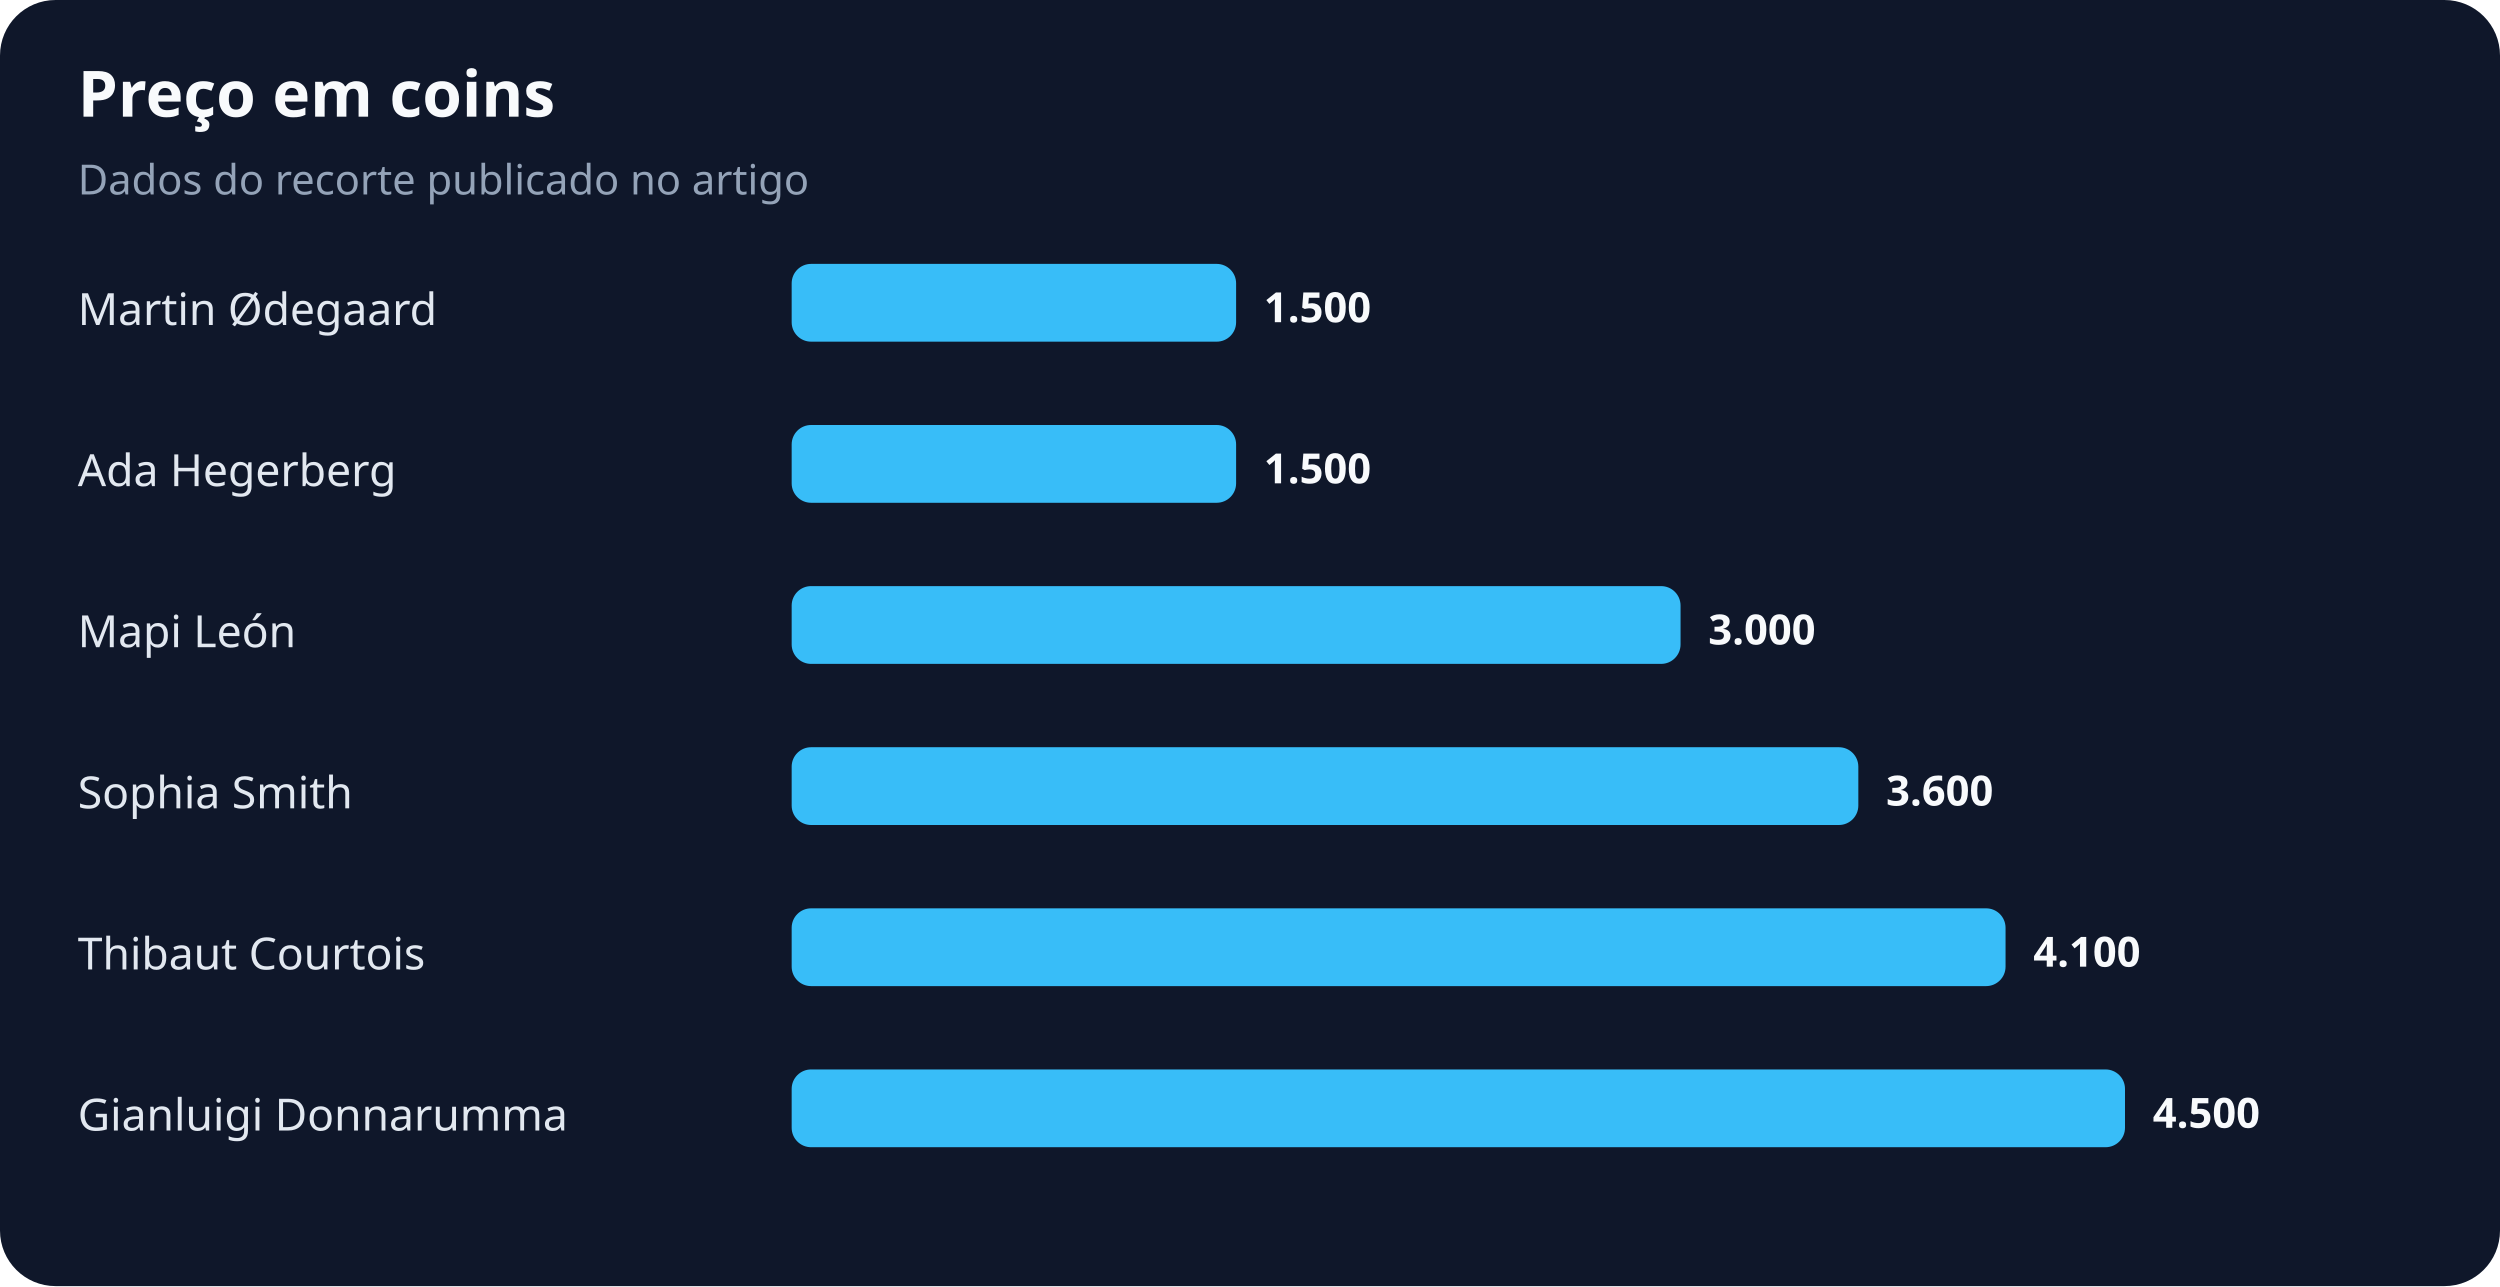
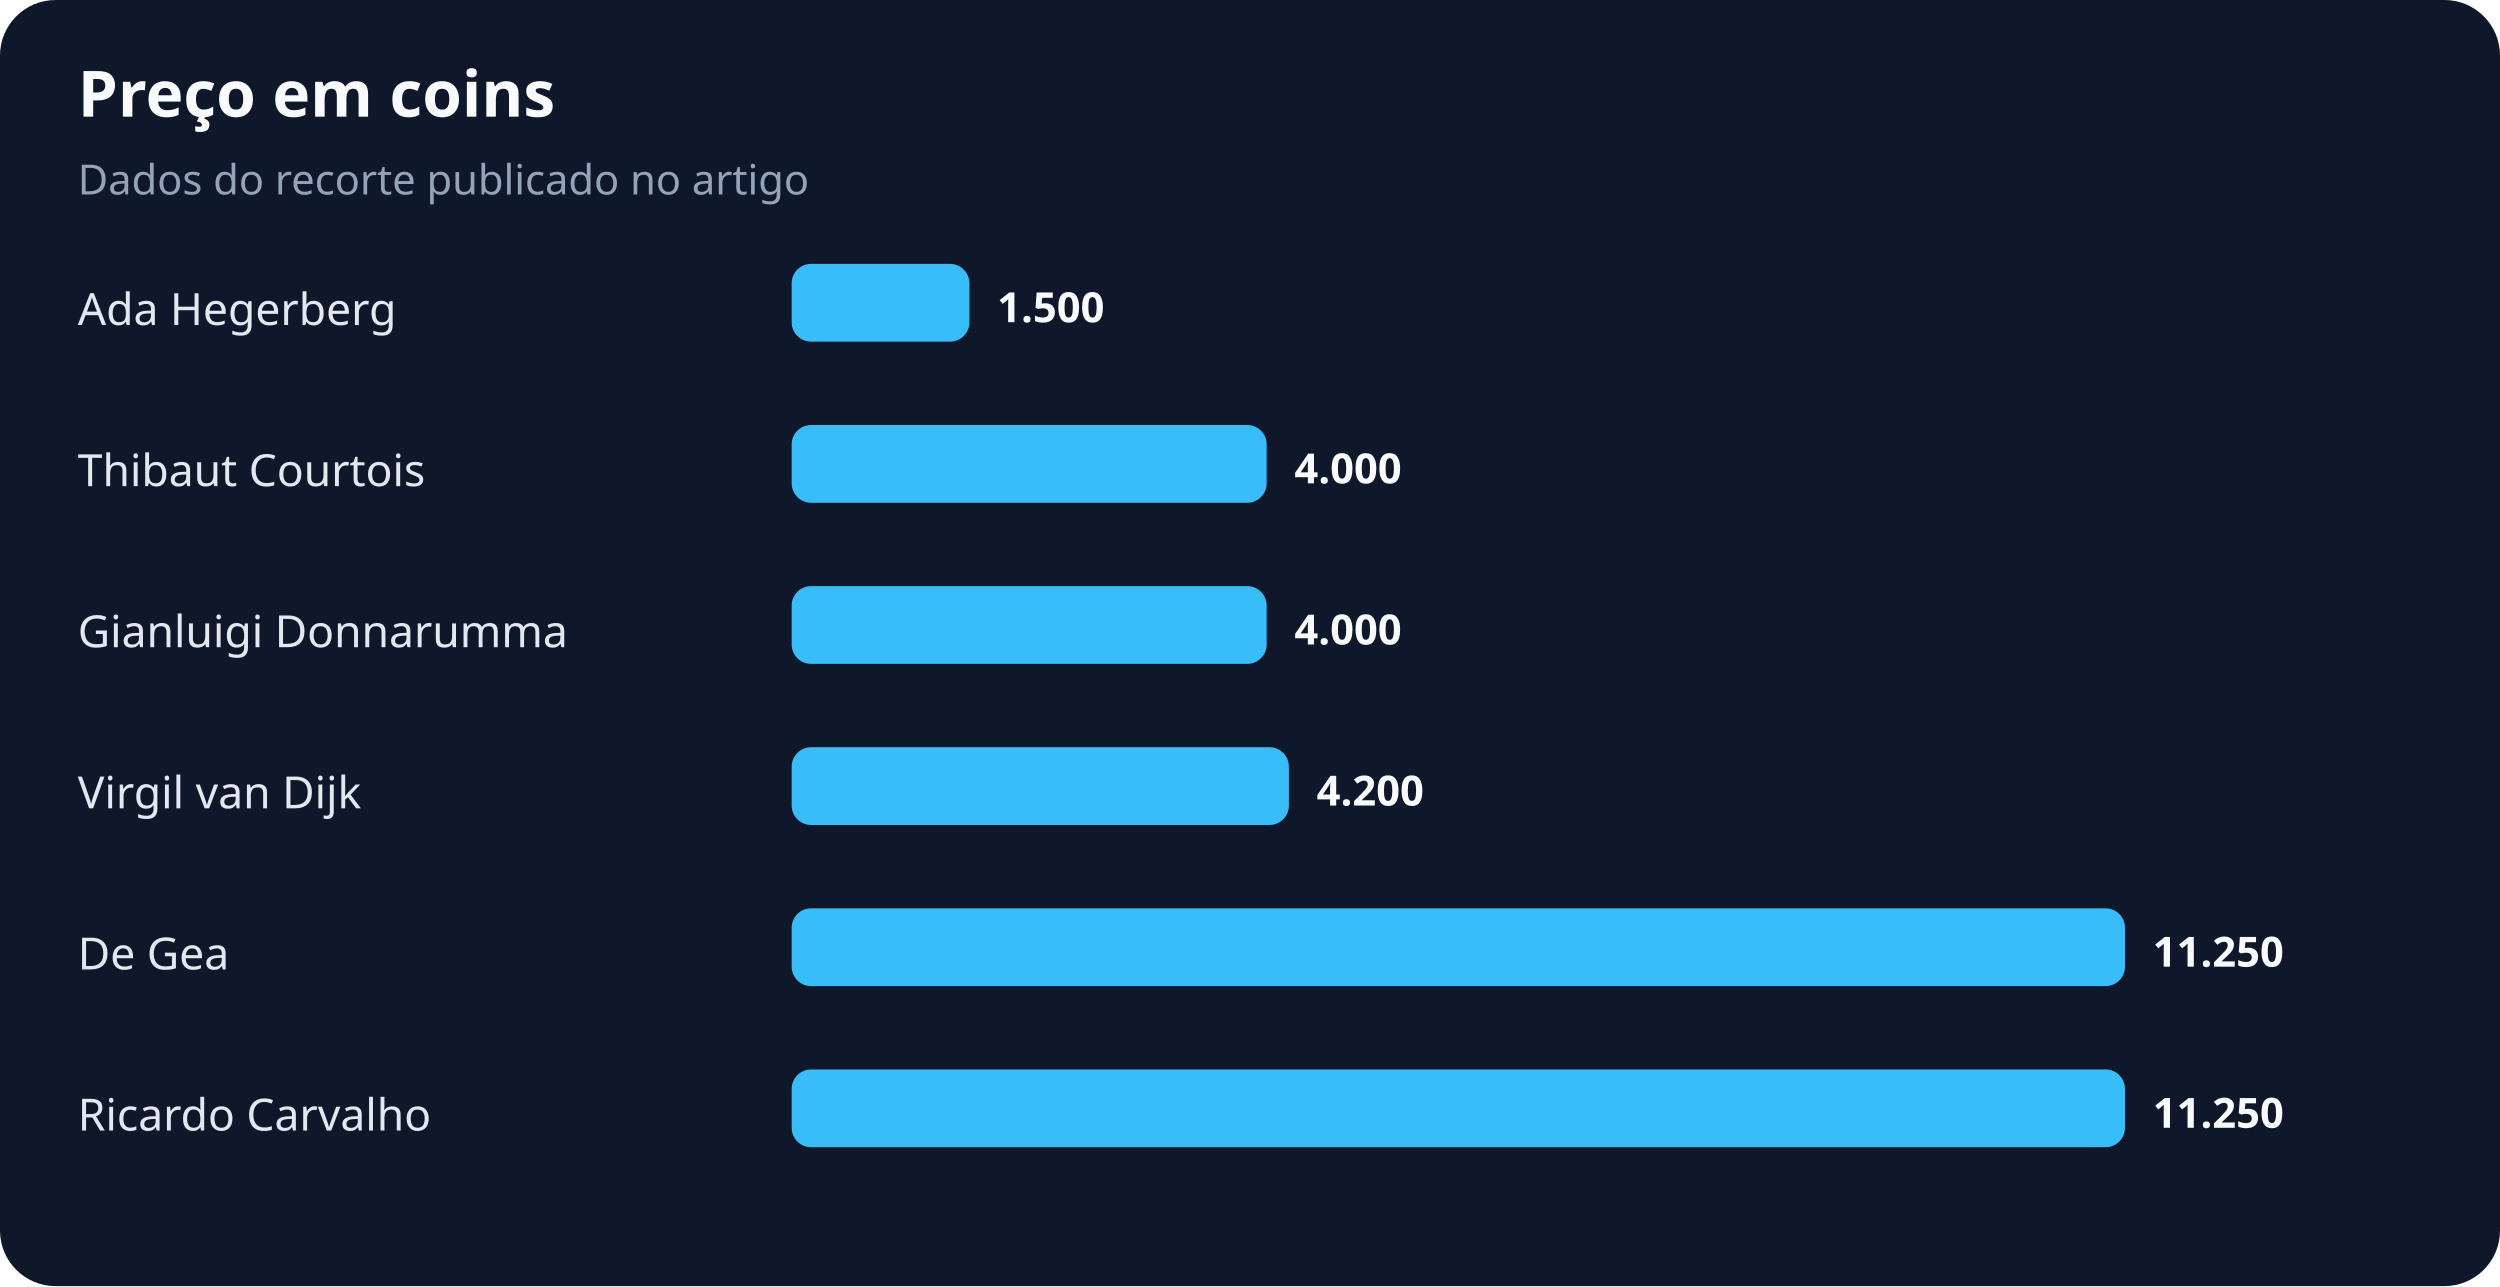
<svg xmlns="http://www.w3.org/2000/svg" width="900" height="463" viewBox="0 0 900 463" role="img" aria-labelledby="title desc">
  <rect width="100%" height="100%" rx="20" fill="#0f172a" />
  <text x="28" y="42" fill="#f8fafc" font-family="system-ui,sans-serif" font-size="23" font-weight="700">Preço em coins</text>
  <text x="28" y="70" fill="#94a3b8" font-family="system-ui,sans-serif" font-size="15">Dados do recorte publicado no artigo</text>
-   <text x="28" y="117" fill="#e2e8f0" font-family="system-ui,sans-serif" font-size="16">Martin Ødegaard</text>
-   <rect x="285" y="95" width="160" height="28" rx="7" fill="#38bdf8" />
-   <text x="455" y="116" fill="#f8fafc" font-family="system-ui,sans-serif" font-size="15" font-weight="700">1.500</text>
-   <text x="28" y="175" fill="#e2e8f0" font-family="system-ui,sans-serif" font-size="16">Ada Hegerberg</text>
-   <rect x="285" y="153" width="160" height="28" rx="7" fill="#38bdf8" />
-   <text x="455" y="174" fill="#f8fafc" font-family="system-ui,sans-serif" font-size="15" font-weight="700">1.500</text>
-   <text x="28" y="233" fill="#e2e8f0" font-family="system-ui,sans-serif" font-size="16">Mapi León</text>
-   <rect x="285" y="211" width="320" height="28" rx="7" fill="#38bdf8" />
-   <text x="615" y="232" fill="#f8fafc" font-family="system-ui,sans-serif" font-size="15" font-weight="700">3.000</text>
-   <text x="28" y="291" fill="#e2e8f0" font-family="system-ui,sans-serif" font-size="16">Sophia Smith</text>
-   <rect x="285" y="269" width="384" height="28" rx="7" fill="#38bdf8" />
-   <text x="679" y="290" fill="#f8fafc" font-family="system-ui,sans-serif" font-size="15" font-weight="700">3.600</text>
-   <text x="28" y="349" fill="#e2e8f0" font-family="system-ui,sans-serif" font-size="16">Thibaut Courtois</text>
-   <rect x="285" y="327" width="437" height="28" rx="7" fill="#38bdf8" />
-   <text x="732" y="348" fill="#f8fafc" font-family="system-ui,sans-serif" font-size="15" font-weight="700">4.100</text>
-   <text x="28" y="407" fill="#e2e8f0" font-family="system-ui,sans-serif" font-size="16">Gianluigi Donnarumma</text>
+   <text x="28" y="117" fill="#e2e8f0" font-family="system-ui,sans-serif" font-size="16">Ada Hegerberg</text>
+   <rect x="285" y="95" width="64" height="28" rx="7" fill="#38bdf8" />
+   <text x="359" y="116" fill="#f8fafc" font-family="system-ui,sans-serif" font-size="15" font-weight="700">1.500</text>
+   <text x="28" y="175" fill="#e2e8f0" font-family="system-ui,sans-serif" font-size="16">Thibaut Courtois</text>
+   <rect x="285" y="153" width="171" height="28" rx="7" fill="#38bdf8" />
+   <text x="466" y="174" fill="#f8fafc" font-family="system-ui,sans-serif" font-size="15" font-weight="700">4.000</text>
+   <text x="28" y="233" fill="#e2e8f0" font-family="system-ui,sans-serif" font-size="16">Gianluigi Donnarumma</text>
+   <rect x="285" y="211" width="171" height="28" rx="7" fill="#38bdf8" />
+   <text x="466" y="232" fill="#f8fafc" font-family="system-ui,sans-serif" font-size="15" font-weight="700">4.000</text>
+   <text x="28" y="291" fill="#e2e8f0" font-family="system-ui,sans-serif" font-size="16">Virgil van Dijk</text>
+   <rect x="285" y="269" width="179" height="28" rx="7" fill="#38bdf8" />
+   <text x="474" y="290" fill="#f8fafc" font-family="system-ui,sans-serif" font-size="15" font-weight="700">4.200</text>
+   <text x="28" y="349" fill="#e2e8f0" font-family="system-ui,sans-serif" font-size="16">De Gea</text>
+   <rect x="285" y="327" width="480" height="28" rx="7" fill="#38bdf8" />
+   <text x="775" y="348" fill="#f8fafc" font-family="system-ui,sans-serif" font-size="15" font-weight="700">11.250</text>
+   <text x="28" y="407" fill="#e2e8f0" font-family="system-ui,sans-serif" font-size="16">Ricardo Carvalho</text>
  <rect x="285" y="385" width="480" height="28" rx="7" fill="#38bdf8" />
-   <text x="775" y="406" fill="#f8fafc" font-family="system-ui,sans-serif" font-size="15" font-weight="700">4.500</text>
+   <text x="775" y="406" fill="#f8fafc" font-family="system-ui,sans-serif" font-size="15" font-weight="700">11.250</text>
</svg>
